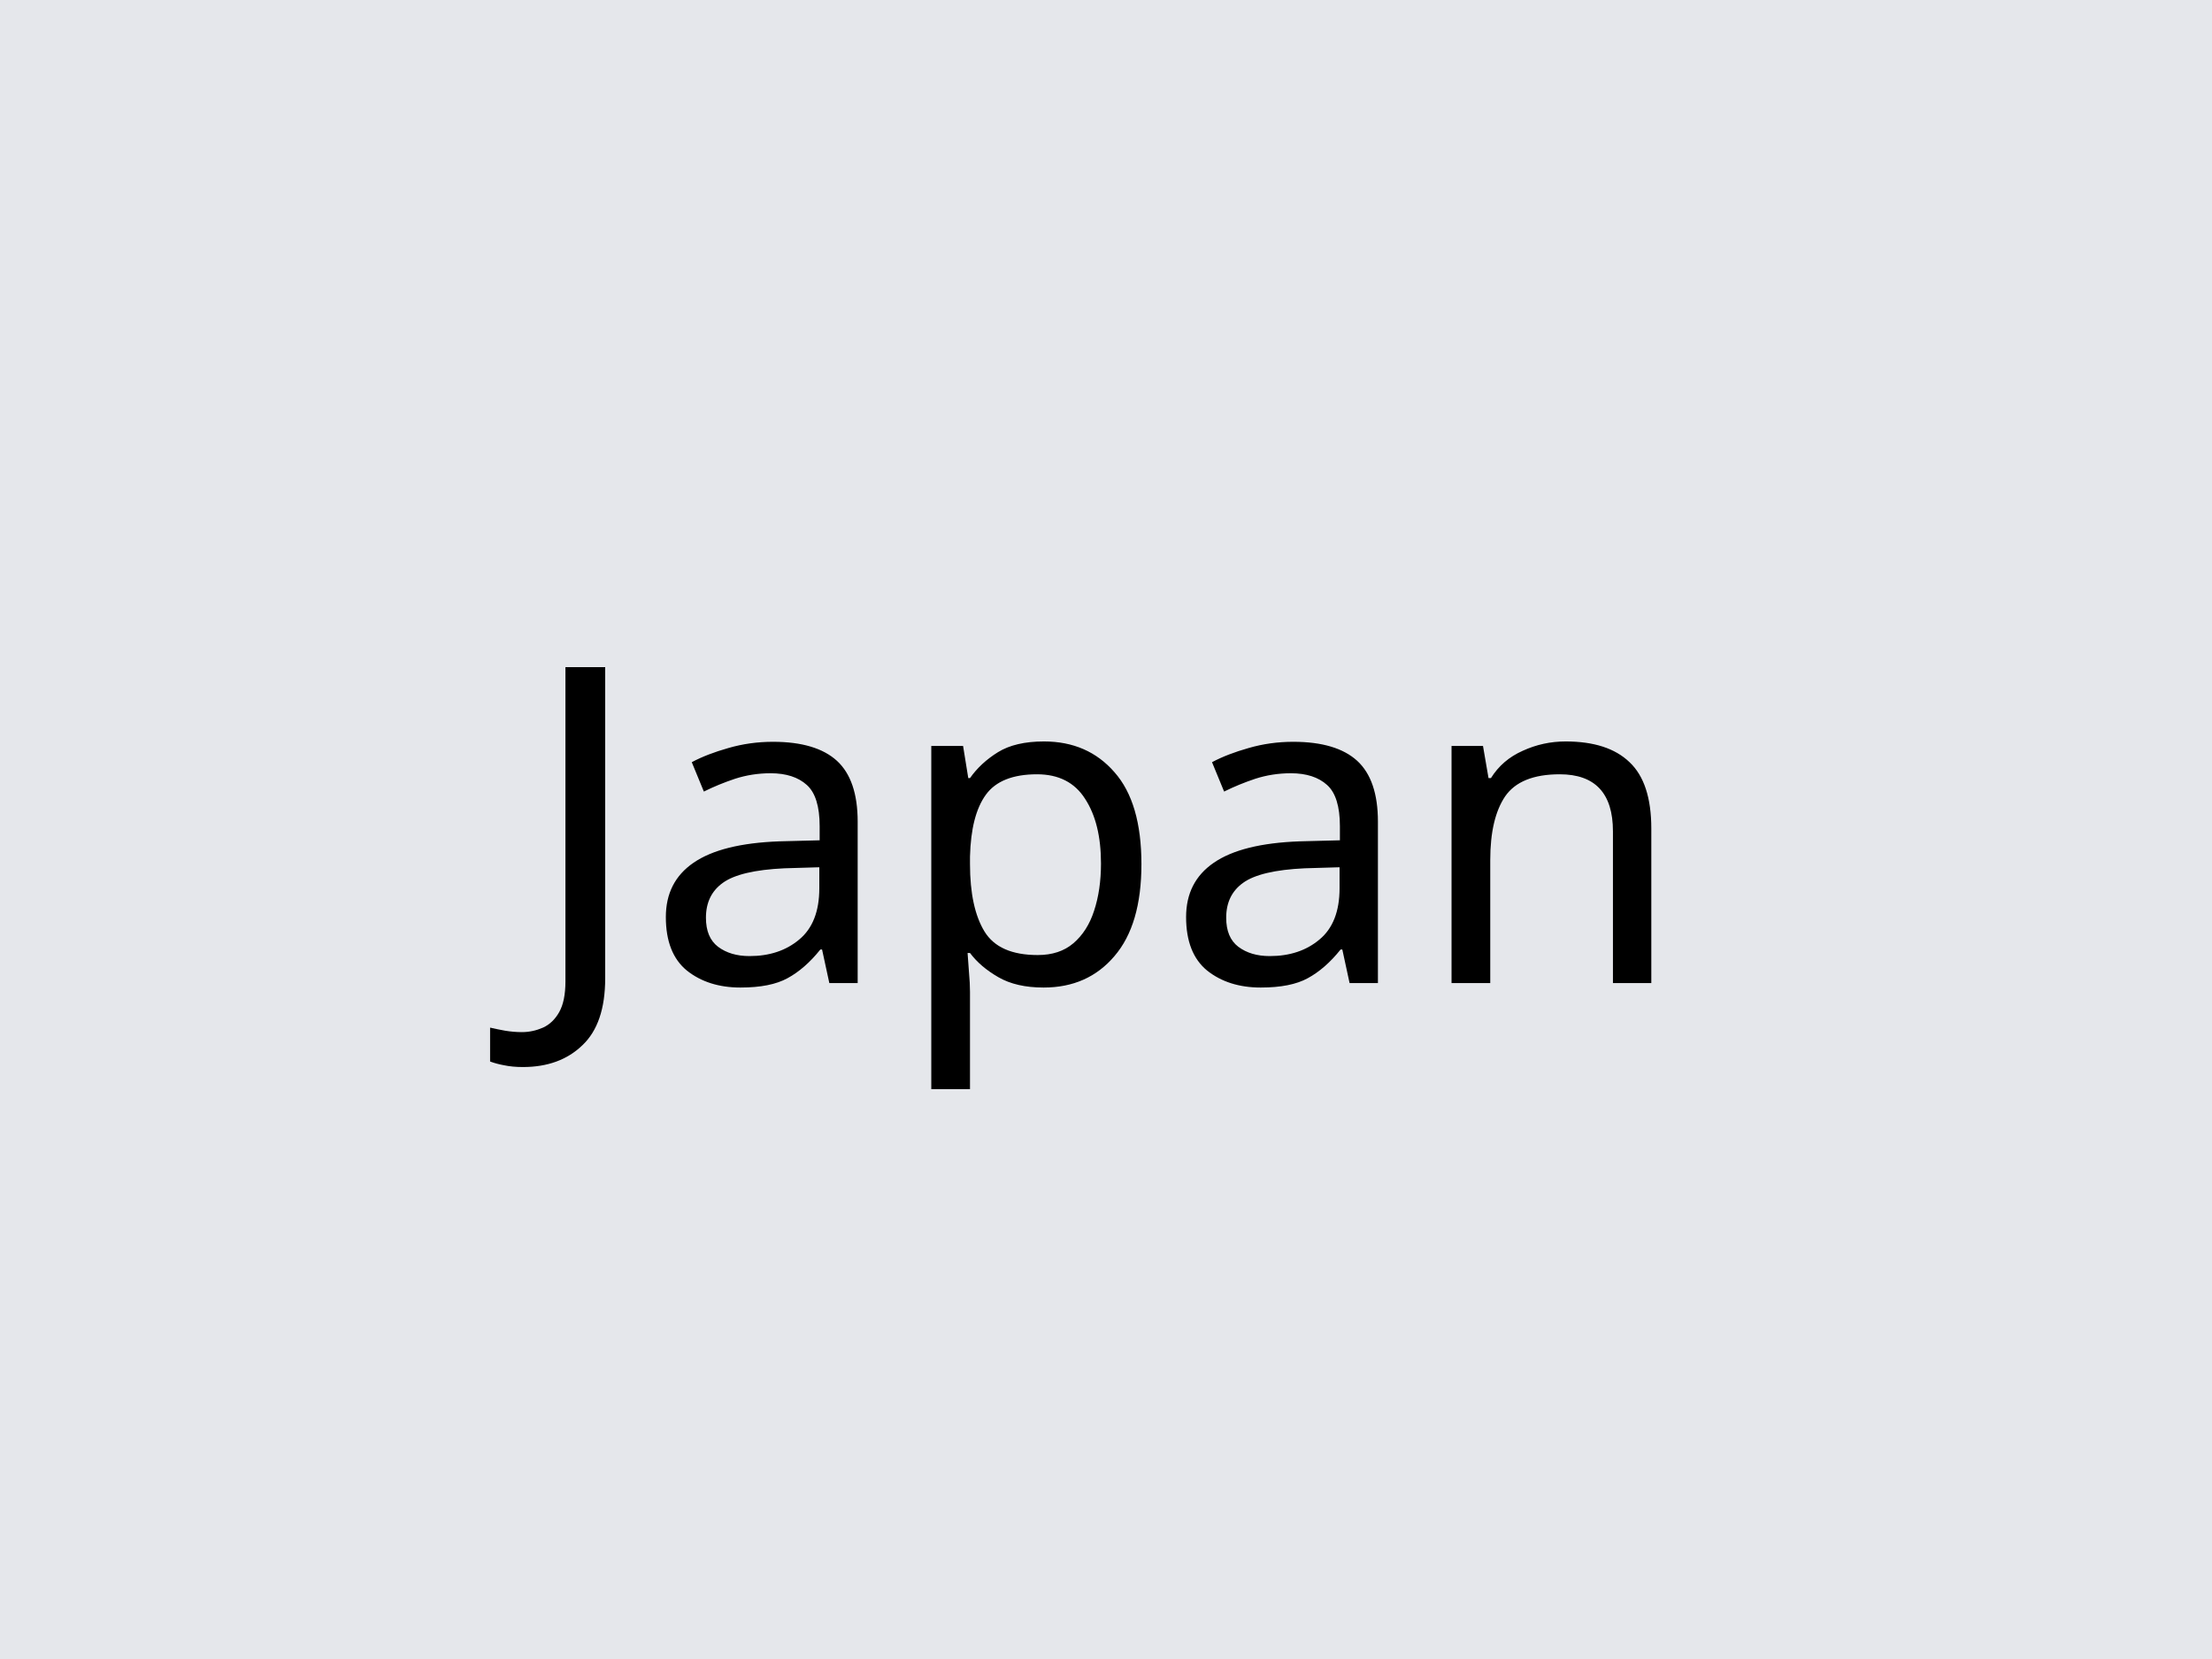
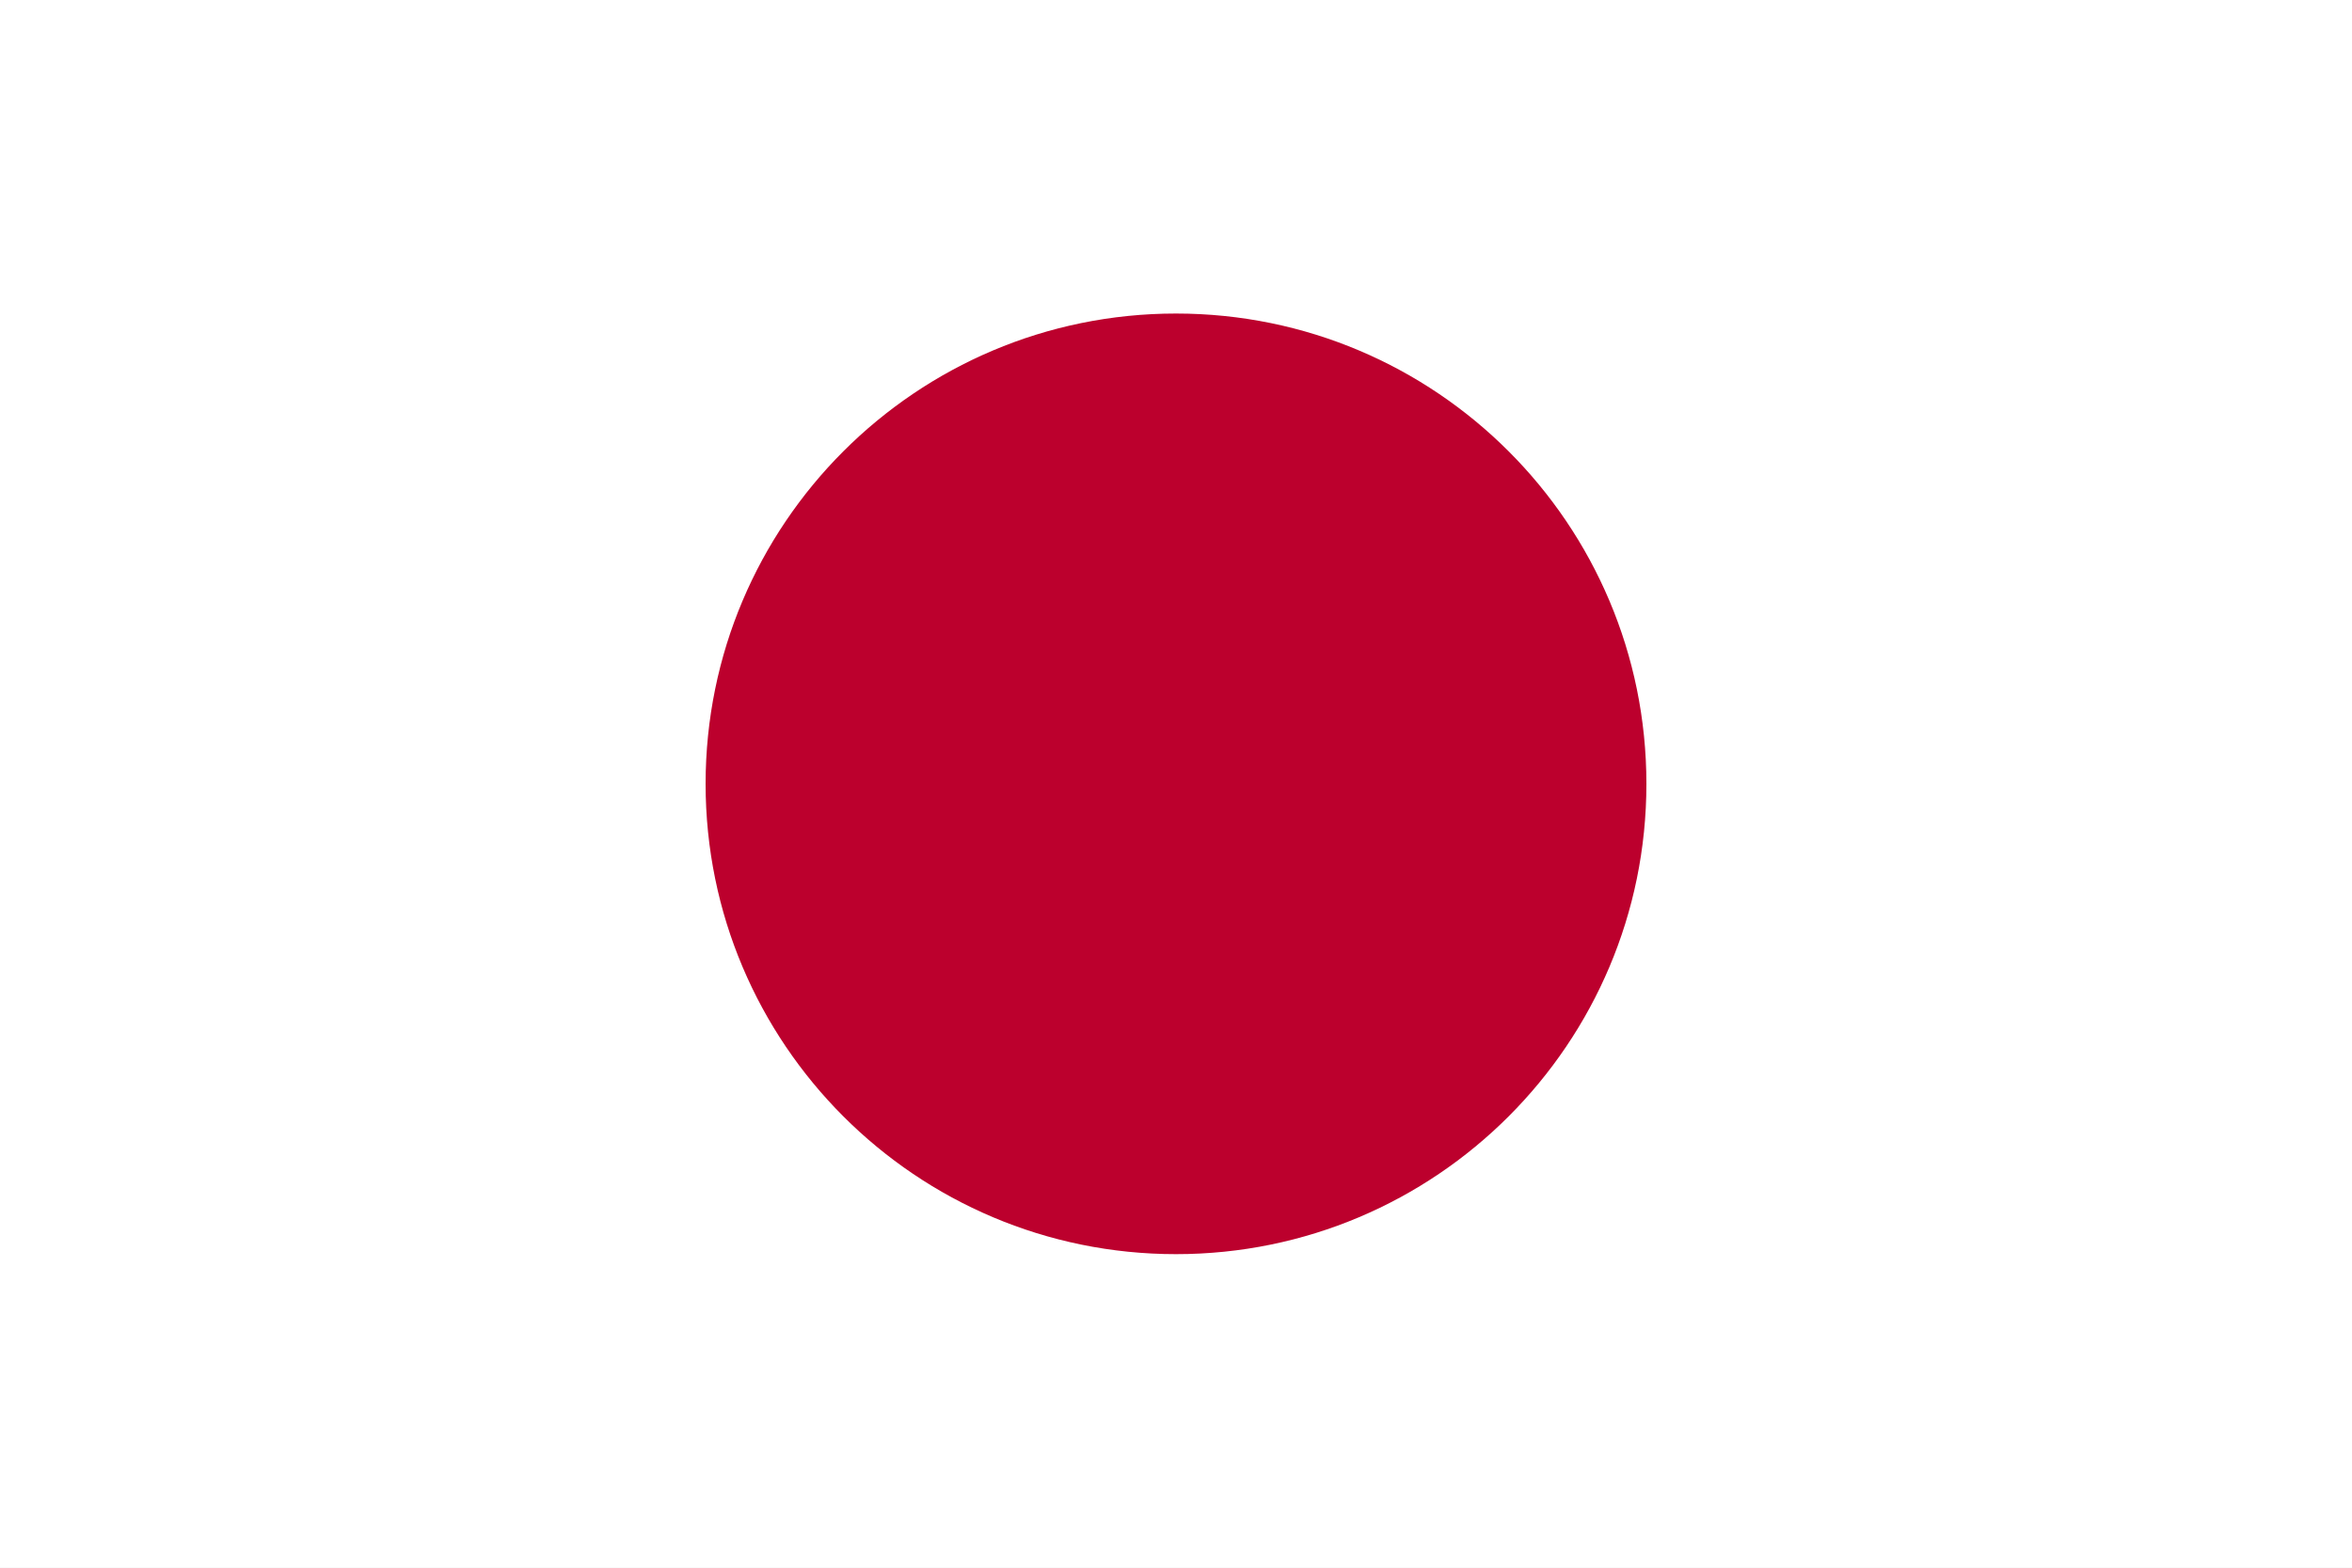
- <svg xmlns="http://www.w3.org/2000/svg" width="100" height="75">
-   <rect width="100" height="75" fill="#e5e7eb" />
-   <text x="50%" y="50%" dominant-baseline="middle" text-anchor="middle" font-family="sans-serif" font-size="20">Japan</text>
+ <svg xmlns="http://www.w3.org/2000/svg" viewBox="0 0 900 600">
+   <rect width="900" height="600" fill="#FFFFFF" />
+   <circle cx="450" cy="300" r="180" fill="#BC002D" />
</svg>
